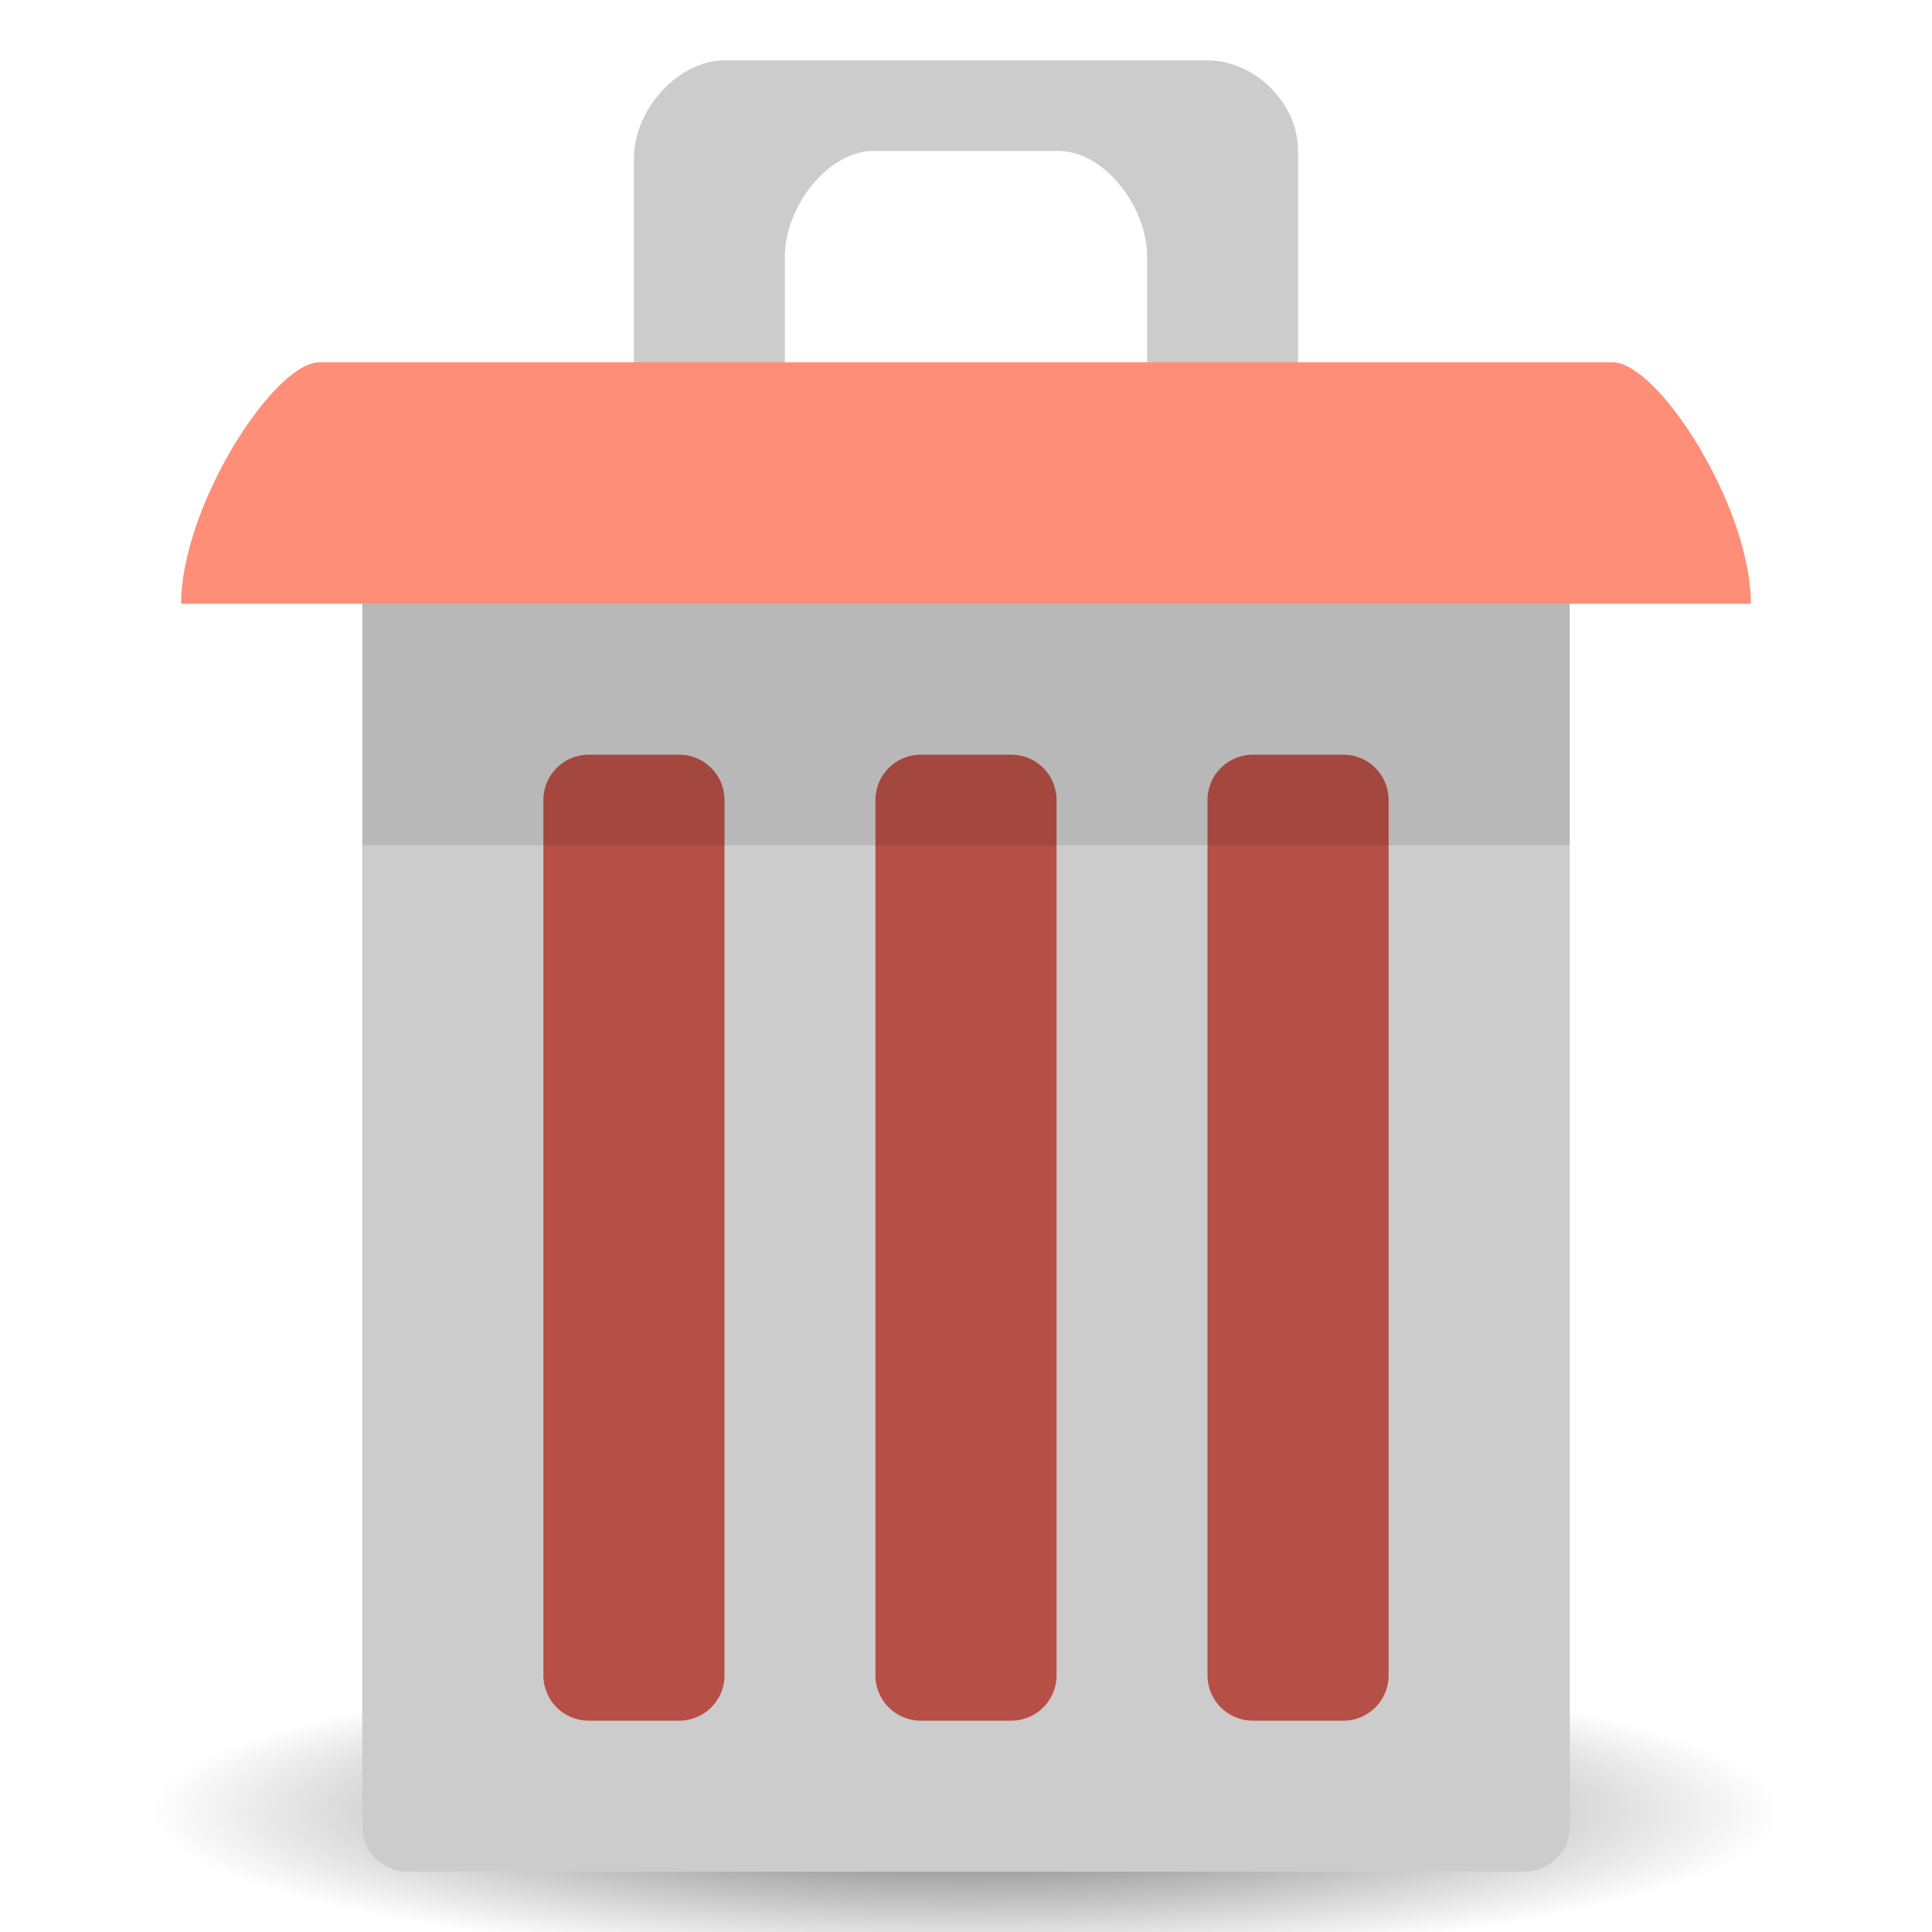
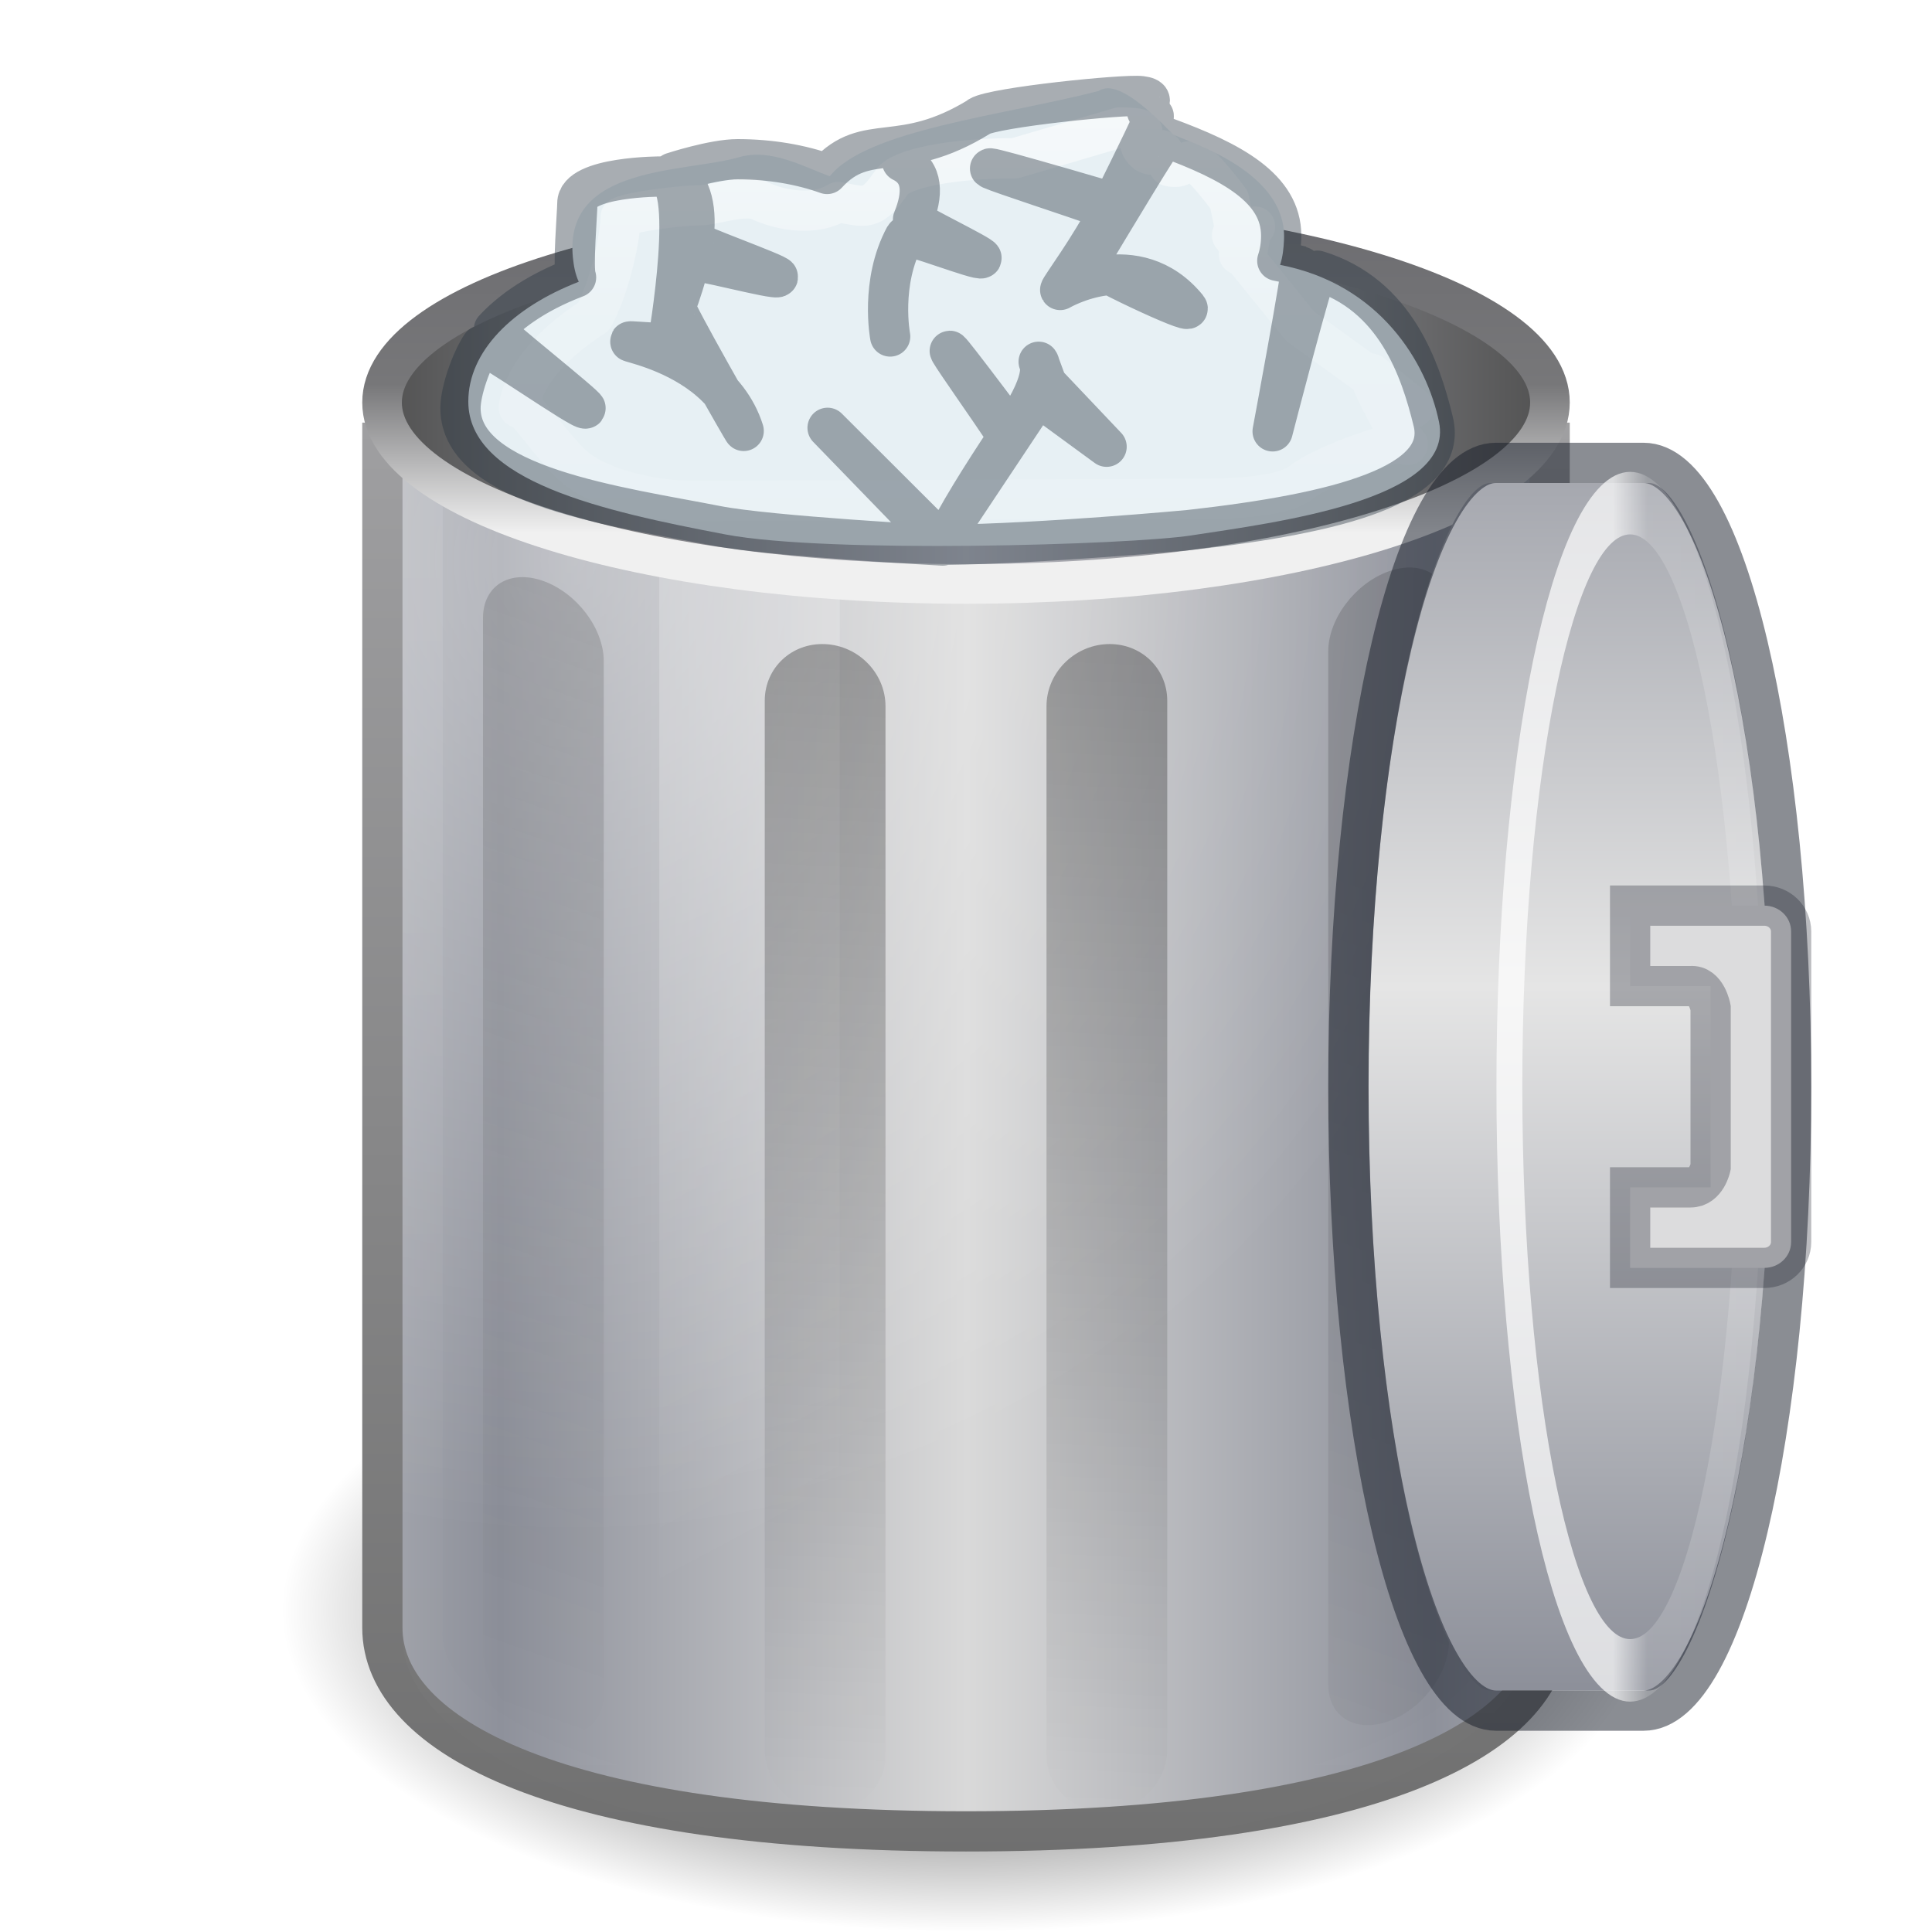
- <svg xmlns="http://www.w3.org/2000/svg" xmlns:xlink="http://www.w3.org/1999/xlink" width="64" viewBox="0 0 64 64" height="64" id="svg2" version="1.1">
-   <defs id="defs18">
-     <linearGradient id="linearGradient3892">
-       <stop style="stop-color:#000000;stop-opacity:1;" offset="0" id="stop3894" />
-       <stop style="stop-color:#000000;stop-opacity:0;" offset="1" id="stop3896" />
+ <svg xmlns="http://www.w3.org/2000/svg" xmlns:xlink="http://www.w3.org/1999/xlink" version="1.0" width="48" height="48" id="svg3695">
+   <defs id="defs3697">
+     <linearGradient id="linearGradient5060">
+       <stop id="stop5062" style="stop-color:#000000;stop-opacity:1" offset="0" />
+       <stop id="stop5064" style="stop-color:#000000;stop-opacity:0" offset="1" />
    </linearGradient>
-     <linearGradient gradientUnits="userSpaceOnUse" y2="30" x2="20" y1="15" x1="22" id="linearGradient3862" xlink:href="#linearGradient3855" />
-     <linearGradient y2="26" x2="20" y1="14" x1="21" gradientUnits="userSpaceOnUse" id="linearGradient3839" xlink:href="#linearGradient3833" />
-     <linearGradient gradientUnits="userSpaceOnUse" y2="24" x2="20" y1="14" x1="21" id="linearGradient3829" xlink:href="#linearGradient3823" />
-     <linearGradient gradientTransform="translate(22,1004.362)" gradientUnits="userSpaceOnUse" y2="5" x2="44" y1="11" x1="35" id="linearGradient3954" xlink:href="#linearGradient3915" />
-     <linearGradient gradientTransform="matrix(1.043656,0,0,1.222222,26.3015,1003.251)" y2="5" x2="38" y1="8" x1="35" gradientUnits="userSpaceOnUse" id="linearGradient3933" xlink:href="#linearGradient3915" />
-     <linearGradient gradientUnits="userSpaceOnUse" y2="5" x2="38" y1="8" x1="35" id="linearGradient3921" xlink:href="#linearGradient3915" />
-     <linearGradient gradientUnits="userSpaceOnUse" y2="28.562" x2="46.005" y1="28.562" x1="1.995" id="linearGradient3867" xlink:href="#linearGradient3861" />
-     <linearGradient gradientTransform="translate(0,-1004.362)" y2="1014.362" x2="24" y1="1046.362" x1="24" gradientUnits="userSpaceOnUse" id="linearGradient3858" xlink:href="#linearGradient3810" />
-     <linearGradient gradientTransform="translate(0,-3)" y2="1014.362" x2="24" y1="1046.362" x1="24" gradientUnits="userSpaceOnUse" id="linearGradient3856" xlink:href="#linearGradient3810" />
-     <linearGradient gradientUnits="userSpaceOnUse" y2="1014.362" x2="24" y1="1046.362" x1="24" id="linearGradient3816" xlink:href="#linearGradient3810" />
-     <linearGradient id="linearGradient3810">
-       <stop id="stop3812" offset="0" style="stop-color:#f2c66f;stop-opacity:1;" />
-       <stop id="stop3814" offset="1" style="stop-color:#fbd68f;stop-opacity:1;" />
+     <radialGradient cx="62.712" cy="108.025" r="47.383" fx="62.712" fy="108.025" id="radialGradient3269" xlink:href="#linearGradient5060" gradientUnits="userSpaceOnUse" gradientTransform="matrix(0.3587806,0,0,0.2110472,1.500001,15.20272)" />
+     <linearGradient id="linearGradient3384">
+       <stop id="stop3386" style="stop-color:#6e6e6e;stop-opacity:1" offset="0" />
+       <stop id="stop3388" style="stop-color:#9f9fa1;stop-opacity:1" offset="1" />
    </linearGradient>
-     <linearGradient id="linearGradient3844">
-       <stop id="stop3846" offset="0" style="stop-color:#000000;stop-opacity:0.392;" />
-       <stop id="stop3848" offset="1" style="stop-color:#000000;stop-opacity:0;" />
+     <linearGradient x1="31.048" y1="45" x2="31.048" y2="5.5" id="linearGradient3266" xlink:href="#linearGradient3384" gradientUnits="userSpaceOnUse" gradientTransform="translate(0,2)" />
+     <linearGradient id="linearGradient2793-2-0-403">
+       <stop id="stop4645" style="stop-color:#8d909a;stop-opacity:1" offset="0" />
+       <stop id="stop4647" style="stop-color:#d9d9d9;stop-opacity:1" offset="1" />
    </linearGradient>
-     <linearGradient id="linearGradient3861">
-       <stop id="stop3863" offset="0" style="stop-color:#000000;stop-opacity:1;" />
-       <stop id="stop3865" offset="1" style="stop-color:#000000;stop-opacity:0;" />
+     <linearGradient x1="11.931" y1="26.411" x2="21.515" y2="26.411" id="linearGradient3264" xlink:href="#linearGradient2793-2-0-403" gradientUnits="userSpaceOnUse" gradientTransform="matrix(1.208348,0,0,1.519879,-1.979478,-15.05509)" spreadMethod="reflect" />
+     <radialGradient cx="19.308" cy="21.029" r="14.5" fx="19.308" fy="21.029" id="radialGradient3258" xlink:href="#linearGradient3254-8-457" gradientUnits="userSpaceOnUse" gradientTransform="matrix(0,1.679283,-1.645475,0,48.82318,-18.49609)" spreadMethod="pad" />
+     <linearGradient id="linearGradient3355-273">
+       <stop id="stop4657" style="stop-color:#f0f0f0;stop-opacity:1" offset="0" />
+       <stop id="stop3619" style="stop-color:#777779;stop-opacity:1" offset="0.45" />
+       <stop id="stop4659" style="stop-color:#6c6c70;stop-opacity:1" offset="1" />
    </linearGradient>
-     <linearGradient id="linearGradient3915">
-       <stop id="stop3917" offset="0" style="stop-color:#f8f4e1;stop-opacity:1;" />
-       <stop id="stop3919" offset="1" style="stop-color:#ad9e57;stop-opacity:1;" />
+     <linearGradient x1="24" y1="9.373" x2="24" y2="2.097" id="linearGradient3255" xlink:href="#linearGradient3355-273" gradientUnits="userSpaceOnUse" gradientTransform="matrix(1.159866,0,0,1.374246,-3.836754,-0.9326014)" />
+     <linearGradient id="linearGradient3320">
+       <stop id="stop3323" style="stop-color:#4e4e4e;stop-opacity:1" offset="0" />
+       <stop id="stop3325" style="stop-color:#b9bac2;stop-opacity:1" offset="1" />
    </linearGradient>
-     <linearGradient id="linearGradient3956">
-       <stop id="stop3958" offset="0" style="stop-color:#f8f4e1;stop-opacity:1;" />
-       <stop id="stop3960" offset="1" style="stop-color:#eae5c8;stop-opacity:1;" />
+     <linearGradient x1="9" y1="8" x2="24" y2="8" id="linearGradient3253" xlink:href="#linearGradient3320" gradientUnits="userSpaceOnUse" spreadMethod="reflect" />
+     <linearGradient id="linearGradient3627">
+       <stop id="stop3629" style="stop-color:#000000;stop-opacity:0" offset="0" />
+       <stop id="stop3190" style="stop-color:#000000;stop-opacity:0" offset="0.5" />
+       <stop id="stop3631" style="stop-color:#000000;stop-opacity:1" offset="1" />
    </linearGradient>
-     <linearGradient id="linearGradient3823">
-       <stop id="stop3825" offset="0" style="stop-color:#49b7ef;stop-opacity:1;" />
-       <stop id="stop3827" offset="1" style="stop-color:#1d8de2;stop-opacity:1;" />
+     <radialGradient cx="24" cy="7.792" r="14.508" fx="24" fy="7.792" id="radialGradient3250" xlink:href="#linearGradient3627" gradientUnits="userSpaceOnUse" gradientTransform="matrix(-3.2042761e-8,0.6892888,-3.157483,0,48.6031,-13.54293)" spreadMethod="pad" />
+     <linearGradient id="linearGradient3254-8-457">
+       <stop id="stop4669" style="stop-color:#ffffff;stop-opacity:1" offset="0" />
+       <stop id="stop4671" style="stop-color:#ffffff;stop-opacity:0" offset="1" />
    </linearGradient>
-     <linearGradient id="linearGradient3833">
-       <stop style="stop-color:#fdfeff;stop-opacity:1;" offset="0" id="stop3835" />
-       <stop style="stop-color:#dfe4e4;stop-opacity:1;" offset="1" id="stop3837" />
+     <linearGradient x1="23.5" y1="10.996" x2="23.5" y2="39.851" id="linearGradient3247" xlink:href="#linearGradient3254-8-457" gradientUnits="userSpaceOnUse" gradientTransform="matrix(1.222797,0,0,1.945898,-4.735753,-31.36297)" />
+     <linearGradient id="linearGradient3254-3-182">
+       <stop id="stop4663" style="stop-color:#ffffff;stop-opacity:1" offset="0" />
+       <stop id="stop4665" style="stop-color:#ffffff;stop-opacity:0" offset="1" />
    </linearGradient>
-     <linearGradient id="linearGradient3855">
-       <stop id="stop3857" offset="0" style="stop-color:#000000;stop-opacity:1;" />
-       <stop id="stop3859" offset="1" style="stop-color:#000000;stop-opacity:0.294;" />
+     <linearGradient x1="12.25" y1="20.231" x2="17.125" y2="34.174" id="linearGradient3261" xlink:href="#linearGradient3254-3-182" gradientUnits="userSpaceOnUse" gradientTransform="matrix(0.8965013,0,0,1.365896,4.725182,-8.808688)" />
+     <linearGradient x1="24" y1="13.506" x2="24" y2="43" id="linearGradient3389" xlink:href="#linearGradient3205" gradientUnits="userSpaceOnUse" gradientTransform="matrix(1,0.3684052,0,1,0,-4.97347)" />
+     <linearGradient id="linearGradient3205">
+       <stop id="stop3207" style="stop-color:#000000;stop-opacity:1" offset="0" />
+       <stop id="stop3209" style="stop-color:#000000;stop-opacity:0" offset="1" />
    </linearGradient>
-     <radialGradient xlink:href="#linearGradient3892" id="radialGradient3898" cx="33" cy="59" fx="33" fy="59" r="27" gradientTransform="matrix(1,0,0,0.1851852,0,48.07407)" gradientUnits="userSpaceOnUse" />
+     <linearGradient x1="24" y1="15.502" x2="24" y2="45" id="linearGradient3373" xlink:href="#linearGradient3205" gradientUnits="userSpaceOnUse" gradientTransform="matrix(1,0.04605065,0,1,0,-0.9440383)" />
+     <linearGradient id="linearGradient4404-5-5-1">
+       <stop id="stop4406-9-1-0" style="stop-color:#ffffff;stop-opacity:1" offset="0" />
+       <stop id="stop4408-7-4-4" style="stop-color:#ffffff;stop-opacity:0.235" offset="0.091" />
+       <stop id="stop4410-6-4-0" style="stop-color:#ffffff;stop-opacity:0.157" offset="0.818" />
+       <stop id="stop4412-1-5-5" style="stop-color:#ffffff;stop-opacity:0.392" offset="1" />
+     </linearGradient>
+     <linearGradient xlink:href="#linearGradient4238-0" id="linearGradient3081" gradientUnits="userSpaceOnUse" gradientTransform="matrix(0.4575482,0,0,0.4729844,-1.837284,-3.65587)" spreadMethod="reflect" x1="34.613" y1="26.411" x2="19.314" y2="26.411" />
+     <linearGradient id="linearGradient4238-0">
+       <stop offset="0" style="stop-color:#8d909a;stop-opacity:1" id="stop4240-2" />
+       <stop offset="1" style="stop-color:#e5e5e5;stop-opacity:1" id="stop4242-27" />
+     </linearGradient>
+     <linearGradient xlink:href="#linearGradient3205" id="linearGradient3069" gradientUnits="userSpaceOnUse" gradientTransform="matrix(1,0.04527436,0,0.9831426,0,-0.1695143)" x1="24" y1="15.502" x2="24" y2="45" />
+     <linearGradient xlink:href="#linearGradient3205" id="linearGradient3072" gradientUnits="userSpaceOnUse" gradientTransform="matrix(1,0.3568353,0,0.9685945,0,-3.463711)" x1="24" y1="13.506" x2="24" y2="43" />
+     <linearGradient xlink:href="#linearGradient3254-3-182" id="linearGradient3075" gradientUnits="userSpaceOnUse" gradientTransform="matrix(0.8965013,0,0,1.365896,4.725182,-8.808688)" x1="12.25" y1="20.231" x2="17.125" y2="34.174" />
+     <linearGradient xlink:href="#linearGradient3254-8-457" id="linearGradient3078" gradientUnits="userSpaceOnUse" gradientTransform="matrix(1.222797,0,0,1.945898,-4.735753,-31.36297)" x1="23.5" y1="10.996" x2="23.5" y2="39.851" />
+     <radialGradient xlink:href="#linearGradient3254-8-457" id="radialGradient3089" gradientUnits="userSpaceOnUse" gradientTransform="matrix(0,1.679283,-1.645475,0,48.82318,-18.49609)" spreadMethod="pad" cx="19.308" cy="21.029" fx="19.308" fy="21.029" r="14.5" />
+     <linearGradient xlink:href="#linearGradient2793-2-0-403" id="linearGradient3092" gradientUnits="userSpaceOnUse" gradientTransform="matrix(1.208348,0,0,1.398289,-1.979478,-10.21069)" spreadMethod="reflect" x1="11.931" y1="26.411" x2="21.515" y2="26.411" />
+     <linearGradient xlink:href="#linearGradient3384" id="linearGradient3094" gradientUnits="userSpaceOnUse" gradientTransform="matrix(1,0,0,0.92,0,5.48)" x1="31.048" y1="45" x2="31.048" y2="5.5" />
+     <radialGradient xlink:href="#linearGradient5060" id="radialGradient3097" gradientUnits="userSpaceOnUse" gradientTransform="matrix(0.3587806,0,0,0.1688378,1.500001,21.76218)" cx="62.712" cy="108.025" fx="62.712" fy="108.025" r="47.383" />
+     <linearGradient xlink:href="#linearGradient4238-0" id="linearGradient3222" gradientUnits="userSpaceOnUse" gradientTransform="matrix(0.4575482,0,0,0.4729844,-1.837284,-3.65587)" spreadMethod="reflect" x1="34.613" y1="26.411" x2="19.314" y2="26.411" />
+     <linearGradient xlink:href="#linearGradient4404-5-5-1" id="linearGradient3224" gradientUnits="userSpaceOnUse" gradientTransform="matrix(0.7297297,0,0,0.7297297,3.516668,-7.091394)" x1="32.181" y1="13.829" x2="32.181" y2="28.903" />
+     <linearGradient xlink:href="#linearGradient3320-4" id="linearGradient3160" gradientUnits="userSpaceOnUse" spreadMethod="reflect" x1="9" y1="8" x2="24" y2="8" gradientTransform="translate(0,-18)" />
+     <linearGradient id="linearGradient3320-4">
+       <stop id="stop3323-3" style="stop-color:#4e4e4e;stop-opacity:1" offset="0" />
+       <stop id="stop3325-1" style="stop-color:#b9bac2;stop-opacity:1" offset="1" />
+     </linearGradient>
+     <linearGradient xlink:href="#linearGradient3355-273-2" id="linearGradient3162" gradientUnits="userSpaceOnUse" gradientTransform="matrix(1.159866,0,0,1.374246,-3.836754,-18.9326)" x1="24" y1="9.373" x2="24" y2="2.097" />
+     <linearGradient id="linearGradient3355-273-2">
+       <stop id="stop4657-4" style="stop-color:#f0f0f0;stop-opacity:1" offset="0" />
+       <stop id="stop3619-1" style="stop-color:#777779;stop-opacity:1" offset="0.45" />
+       <stop id="stop4659-7" style="stop-color:#6c6c70;stop-opacity:1" offset="1" />
+     </linearGradient>
+     <linearGradient y2="8" x2="24" y1="8" x1="9" spreadMethod="reflect" gradientUnits="userSpaceOnUse" id="linearGradient3195" xlink:href="#linearGradient3320-4" gradientTransform="matrix(1,0,0,0.8184477,0,3.452418)" />
+     <linearGradient y2="2.097" x2="24" y1="9.373" x1="24" gradientTransform="matrix(1.159866,0,0,1.124749,-3.836755,2.689133)" gradientUnits="userSpaceOnUse" id="linearGradient3197" xlink:href="#linearGradient3355-273-2" />
+     <linearGradient xlink:href="#linearGradient4017-8" id="linearGradient3038" gradientUnits="userSpaceOnUse" gradientTransform="matrix(0.8085518,0,0,0.6248104,10.12146,-1.509423)" x1="20.154" y1="3.022" x2="20.154" y2="26.667" />
+     <linearGradient id="linearGradient4017-8">
+       <stop id="stop4019-8" style="stop-color:#ffffff;stop-opacity:1" offset="0" />
+       <stop id="stop4021-9" style="stop-color:#ffffff;stop-opacity:0.235" offset="0.496" />
+       <stop id="stop4023-0" style="stop-color:#ffffff;stop-opacity:0.157" offset="0.88" />
+       <stop id="stop4025-2" style="stop-color:#ffffff;stop-opacity:0.392" offset="1" />
+     </linearGradient>
  </defs>
-   <path style="opacity:0.6;fill:url(#radialGradient3898);fill-opacity:1;stroke:none" id="path3114" d="M 60,59 A 27,5 0 1 1 6,59 27,5 0 1 1 60,59 z" transform="translate(-1,1)" />
-   <path id="path3801" d="m 33.529,14.973 -7.647,4.865 4.588,0 z" style="fill:none;stroke:none" />
-   <rect ry="1.5" rx="1.5" y="13" x="12" height="49" width="40" id="rect3054" style="fill:#cccccc;fill-opacity:1;stroke:none" />
-   <path style="fill:#cccccc;fill-opacity:1;stroke:none" d="M 24,2 C 22.471,2 21,3.622 21,5.243 L 21,14 l 0.294,2.973 3.059,0 L 26,13.73 26,8.486 C 26,6.865 27.412,5 28.941,5 l 6.118,0 C 36.588,5 38,6.865 38,8.486 l 0,5.243 0,3.243 4.706,0 L 43,14 43,5 C 43,3.378 41.529,2 40,2 z" id="path3861" />
-   <path id="path3824" d="m 6,20 c 0,-3.2 3.059,-8 4.588,-8 l 42.824,0 c 1.529,0 4.588,4.8 4.588,8 z" style="fill:#ff8e78;fill-opacity:1;stroke:none" />
-   <rect ry="1.5" rx="1.5" y="25" x="18" height="32" width="6" id="rect3826" style="fill:#b64f46;fill-opacity:1;stroke:none" />
-   <rect style="fill:#b64f46;fill-opacity:1;stroke:none" id="rect3110" width="6" height="32" x="29" y="25" rx="1.5" ry="1.5" />
-   <rect ry="1.5" rx="1.5" y="25" x="40" height="32" width="6" id="rect3112" style="fill:#b64f46;fill-opacity:1;stroke:none" />
-   <rect y="20" x="12" height="8" width="40" id="rect3863" style="opacity:0.1;fill:#000000;fill-opacity:1;stroke:none" />
+   <path style="fill:url(#radialGradient3097);fill-opacity:1;fill-rule:evenodd;stroke:none;stroke-width:1.055;marker:none;visibility:visible;display:inline;overflow:visible" id="path12941" d="M 41,40.001 C 40.999,44.419 33.388,48 24,48 14.612,48 7.001,44.419 7,40.001 6.999,35.582 14.61,32 24,32 c 9.39,0 17.001,3.582 17,8.001 z" />
+   <path style="fill:url(#linearGradient3092);fill-opacity:1;fill-rule:nonzero;stroke:url(#linearGradient3094);stroke-width:1;stroke-opacity:1;marker:none;visibility:visible;display:inline;overflow:visible" id="path2230" d="m 9.5,11 0,29.44 c 0,2.701 4.408,5.06 14.5,5.06 10.092,0 14.5,-2.359 14.5,-5.06 l 0,-29.44 z" />
+   <path style="opacity:0.4;fill:url(#radialGradient3089);fill-opacity:1;fill-rule:nonzero;stroke:none;stroke-width:1;marker:none;visibility:visible;display:inline;overflow:visible" id="path3212" d="m 10,9 0,31 c 0,2.822 6.272,6 14,6 C 31.728,46 38,42.822 38,40 L 38,9 C 38,9 10,9 10,9 z" />
+   <path style="opacity:0.15;fill:none;stroke:url(#linearGradient3078);stroke-width:1;stroke-linecap:round;stroke-linejoin:round;stroke-miterlimit:4;stroke-opacity:1;stroke-dasharray:none;stroke-dashoffset:0;marker:none;visibility:visible;display:inline;overflow:visible" id="path2206" d="m 10.5,7.811 c 0,2.224 0,30.597 0,32.825 0,2.685 6.075,4.865 13.5,4.865 7.425,0 13.5,-2.179 13.5,-4.865 0,-2.061 0,-30.764 0,-32.825 0,-2.244 -6.079,-4.347 -13.5,-4.31 C 16.579,3.537 10.5,5.577 10.5,7.811 z" />
+   <path style="opacity:0.2;fill:url(#linearGradient3075);fill-opacity:1;fill-rule:nonzero;stroke:none;stroke-width:1;marker:none;visibility:visible;display:inline;overflow:visible" id="rect3244" d="m 16.38,12.177 4.483,0.868 0,33.208 -4.483,-1.11 0,-32.967 0,0 z" />
+   <path style="fill:url(#linearGradient3195);fill-opacity:1;fill-rule:nonzero;stroke:url(#linearGradient3197);stroke-width:0.984;stroke-linecap:round;stroke-linejoin:round;stroke-miterlimit:4;stroke-opacity:1;stroke-dasharray:none;stroke-dashoffset:0;marker:none;visibility:visible;display:inline;overflow:visible" id="path3164" d="m 38.508,10 c 0,2.49 -6.495,4.508 -14.508,4.508 C 15.988,14.508 9.492,12.49 9.492,10 9.492,7.51 15.988,5.492 24,5.492 c 8.012,0 14.508,2.018 14.508,4.508 l 0,0 z" />
+   <path style="opacity:0.15;fill:url(#linearGradient3072);fill-opacity:1;fill-rule:nonzero;stroke:none;stroke-width:1;marker:none;visibility:visible;display:inline;overflow:visible;enable-background:accumulate" id="path3287" d="m 13.5,14.435 c 0.831,0.297 1.5,1.183 1.5,1.988 l 0,25.662 C 15,42.89 14.331,43.3 13.5,43.003 12.669,42.707 12,41.82 12,41.015 l 0,-25.662 c 0,-0.805 0.669,-1.214 1.5,-0.918 z m 21,-0.239 c -0.831,0.297 -1.5,1.183 -1.5,1.988 l 0,25.662 c 0,0.805 0.669,1.214 1.5,0.918 0.831,-0.297 1.5,-1.183 1.5,-1.988 l 0,-25.662 c 0,-0.805 -0.669,-1.214 -1.5,-0.918 z" />
+   <path style="opacity:0.3;fill:url(#linearGradient3069);fill-opacity:1;fill-rule:nonzero;stroke:none;stroke-width:1;marker:none;visibility:visible;display:inline;overflow:visible;enable-background:accumulate" id="path3293" d="m 20.5,16.003 c 0.831,0.038 1.5,0.726 1.5,1.543 l 0,26.047 c 0,0.817 -0.669,1.444 -1.5,1.407 C 19.669,44.962 19,44.274 19,43.457 l 0,-26.047 c 0,-0.817 0.669,-1.444 1.5,-1.407 z m 7,0 c -0.831,0.038 -1.5,0.726 -1.5,1.543 l 0,26.047 c 0,0.817 0.669,1.444 1.5,1.407 0.831,-0.038 1.5,-0.726 1.5,-1.543 l 0,-26.047 c 0,-0.817 -0.669,-1.444 -1.5,-1.407 z" />
+   <g id="g3215" transform="matrix(0,1,-1,0,49,3)">
+     <path transform="matrix(2.487047,0,0,1.975309,4.103629,2.098765)" d="m 8,1.469 c -1.757,0 -3.354,0.22 -4.469,0.562 -0.557,0.171 -0.985,0.369 -1.25,0.562 C 2.016,2.787 1.969,2.923 1.969,3 l 0,2 c 0,0.077 0.047,0.213 0.312,0.406 0.265,0.193 0.693,0.391 1.25,0.562 1.114,0.343 2.712,0.562 4.469,0.562 1.757,0 3.354,-0.22 4.469,-0.562 0.557,-0.171 0.985,-0.369 1.25,-0.562 C 13.984,5.213 14.031,5.077 14.031,5 l 0,-2 c 0,-0.077 -0.047,-0.213 -0.312,-0.406 -0.265,-0.193 -0.693,-0.391 -1.25,-0.562 C 11.354,1.688 9.757,1.469 8,1.469 z" id="path5418" style="color:#000000;fill:url(#linearGradient3222);fill-opacity:1;fill-rule:nonzero;stroke:none;stroke-width:1.039;marker:none;visibility:visible;display:inline;overflow:visible;enable-background:accumulate" />
+     <path id="path5019-9" d="m 24,4.5 c -8.56,0 -15.5,1.642 -15.5,3.667 l 0,3.667 C 8.5,13.858 15.44,15.5 24,15.5 c 8.56,0 15.5,-1.642 15.5,-3.667 l 0,-3.667 C 39.5,6.142 32.56,4.5 24,4.5 z" style="opacity:0.5;color:#000000;fill:none;stroke:#161b28;stroke-width:1;stroke-linecap:butt;stroke-linejoin:miter;stroke-miterlimit:4;stroke-opacity:1;stroke-dasharray:none;stroke-dashoffset:0;marker:none;visibility:visible;display:inline;overflow:visible;enable-background:accumulate" />
+     <path transform="matrix(2.071429,0,0,-0.8571429,-29.85714,11.49985)" d="M 33,3.5 C 33,5.433 29.866,7 26,7 22.134,7 19,5.433 19,3.5 19,1.567 22.134,0 26,0 c 3.866,0 7,1.567 7,3.5 z" id="path4564-1-6" style="opacity:0.7;color:#000000;fill:none;stroke:url(#linearGradient3224);stroke-width:0.75;stroke-linecap:round;stroke-linejoin:round;stroke-miterlimit:4;stroke-opacity:1;stroke-dasharray:none;stroke-dashoffset:0;marker:none;visibility:visible;display:inline;overflow:visible;enable-background:accumulate" />
+     <path id="rect4167-4" d="M 20.143,4.5 C 19.787,4.5 19.5,4.797 19.5,5.167 c 0,1.556 0,3.333 0,3.333 l 2,0 0,-2 5,0 0,2 2,0 0,-3.333 C 28.5,4.797 28.213,4.5 27.857,4.5 z" style="color:#000000;fill:#dcdcdd;fill-opacity:1;fill-rule:nonzero;stroke:none;stroke-width:1.019;marker:none;visibility:visible;display:inline;overflow:visible;enable-background:accumulate" />
+     <path id="rect4167" d="M 20.143,4.5 C 19.787,4.5 19.5,4.797 19.5,5.167 19.5,6.722 19.5,8.5 19.5,8.5 l 2,0 0,-1.5 C 21.464,6.604 22.04,6.5 22.04,6.5 l 3.955,0 c 0,0 0.505,0.104 0.505,0.5 l 0,1.5 2,0 0,-3.333 c 0,-0.369 -0.287,-0.667 -0.643,-0.667 z" style="opacity:0.3;color:#000000;fill:none;stroke:#161b28;stroke-width:1;stroke-linecap:butt;stroke-linejoin:miter;stroke-miterlimit:4;stroke-opacity:1;stroke-dasharray:none;stroke-dashoffset:0;marker:none;visibility:visible;display:inline;overflow:visible;enable-background:accumulate" />
+   </g>
+   <path style="color:#000000;fill:#e7f0f4;fill-opacity:1;fill-rule:nonzero;stroke:none;stroke-width:1;marker:none;visibility:visible;display:inline;overflow:visible;enable-background:accumulate" id="rect4519" d="M 27.298,2.26 C 24.934,2.87 21.532,3.224 20.615,4.38 19.972,4.145 19.152,3.677 18.365,3.905 c -1.355,0.392 -4.36,0.185 -4.132,2.49 0.021,0.209 0.058,0.413 0.146,0.606 -1.658,0.642 -2.744,1.735 -2.744,2.975 0,1.984 3.353,2.725 6.388,3.302 2.542,0.483 10.049,0.259 11.57,0.025 2.083,-0.32 6.559,-0.875 6.159,-2.819 C 35.448,9.002 34.277,7.056 31.804,6.581 31.871,6.375 31.892,6.164 31.901,5.947 31.977,4.162 29.252,3.453 29.13,3.326 28.451,2.624 27.708,1.982 27.298,2.26 z" />
+   <path style="opacity:0.8;color:#000000;fill:none;stroke:url(#linearGradient3038);stroke-width:1;stroke-linecap:round;stroke-linejoin:round;stroke-miterlimit:4;stroke-opacity:1;stroke-dasharray:none;stroke-dashoffset:0;marker:none;visibility:visible;display:inline;overflow:visible;enable-background:accumulate" id="path5952" d="m 25.219,3.931 c -1.554,0 -2.84,0.255 -3.058,0.588 -0.509,0.726 -0.613,0.635 -1.339,0.501 -0.54,0.341 -1.38,0.233 -1.942,-0.033 -0.358,-0.18 -1.178,0.116 -1.501,0.116 -0.469,0 -1.713,0.158 -1.959,0.29 -0.019,0.694 -0.357,1.937 -0.674,2.476 -1.821,1.167 -1.854,2.262 -1.854,2.262 0,-0.29 0.873,1.079 1.452,1.529 0.578,0.45 1.779,0.793 2.971,0.788 l 11.903,-0.051 c 1.192,-0.005 2.589,0.005 3.138,-0.432 0.549,-0.437 2.621,-1.157 2.621,-0.919 0,0.226 -1.221,-2.017 -0.886,-1.747 1.351,1.088 1.913,1.486 -1.79,-1.195 l -1.345,-1.659 0.087,-0.479 -0.087,0 -0.174,0.359 0.087,-0.359 -0.174,0 0.487,-0.338 -0.574,0.218 0.087,0 0,-0.12 -0.159,-0.763 C 29.318,3.361 29.662,4.287 29.046,4.127 28.752,3.323 28.898,4.02 28.488,3.803 27.981,3.404 28.923,3.168 27.812,3.168 z" />
+   <path style="opacity:0.4;color:#000000;fill:none;stroke:#25323f;stroke-width:1;stroke-linecap:round;stroke-linejoin:round;stroke-miterlimit:4;stroke-opacity:1;stroke-dasharray:none;stroke-dashoffset:0;marker:none;visibility:visible;display:inline;overflow:visible;enable-background:accumulate" id="path5956" d="m 22.412,4.018 c 0.536,0.263 0.526,0.815 0.272,1.434 -0.023,0.057 1.731,0.903 1.703,0.962 -0.038,0.081 -1.859,-0.625 -1.904,-0.543 -0.623,1.149 -0.367,2.489 -0.367,2.489 m 2.218,-5.463 c -1.97,1.214 -2.791,0.34 -3.785,1.425 -0.644,-0.231 -1.406,-0.366 -2.225,-0.366 -0.601,0 -1.614,0.333 -1.614,0.333 0.517,0.308 0.605,0.977 0.514,1.691 -0.009,0.071 2.116,0.828 2.104,0.899 -0.017,0.098 -2.172,-0.491 -2.194,-0.394 -0.092,0.411 -0.224,0.812 -0.348,1.144 -0.03,0.081 1.715,3.15 1.691,3.076 -0.755,-2.383 -4.557,-2.299 -1.887,-2.172 0,0 0.748,-4.288 -0.153,-4.148 0,0 -2.093,-0.005 -2.093,0.667 0,0.206 -0.12,1.651 -0.032,1.841 -0.507,0.193 -0.961,0.427 -1.346,0.694 -0.265,0.184 -0.498,0.383 -0.694,0.595 -0.044,0.047 2.318,1.917 2.278,1.966 -0.069,0.084 -2.536,-1.652 -2.593,-1.565 -0.251,0.383 -0.516,1.128 -0.516,1.561 0,1.948 3.986,2.453 6.355,2.919 1.314,0.259 5.623,0.491 5.623,0.491 0.336,-0.716 0.977,-1.738 1.612,-2.691 0.034,-0.051 -3.313,-4.703 0.102,-0.152 0.038,0.051 0.071,-0.105 0.106,-0.157 0.825,-1.221 0.566,-1.566 0.566,-1.566 l 0.2,0.542 1.488,1.569 -1.703,-1.246 -2.435,3.66 -2.794,-2.884 2.914,2.907 c 2.423,-0.029 6.034,-0.363 6.074,-0.368 3.708,-0.413 6.441,-1.126 6.06,-2.693 -0.316,-1.3 -0.935,-3.156 -2.877,-3.75 -0.079,-0.024 -1.114,3.992 -1.114,3.992 0,0 0.764,-4.092 0.707,-4.106 -0.192,-0.049 -0.389,-0.093 -0.591,-0.131 0.067,-0.202 0.097,-0.41 0.097,-0.623 0,-1.184 -1.236,-1.845 -2.874,-2.446 -0.052,-0.019 -1.283,2.039 -1.909,3.079 -0.064,0.107 2.62,1.37 2.452,1.162 -1.266,-1.56 -3.16,-0.448 -3.16,-0.448 -0.021,-0.032 0.768,-1.079 1.21,-1.975 0.032,-0.064 -6.724,-2.188 0.096,-0.194 0.04,0.012 0.037,-0.075 0.055,-0.112 0.501,-1.014 1.003,-2.03 0.961,-2.043 -0.467,-0.14 0.223,-0.425 -0.308,-0.491 -0.419,-0.053 -3.652,0.276 -4.024,0.504 z" />
</svg>
